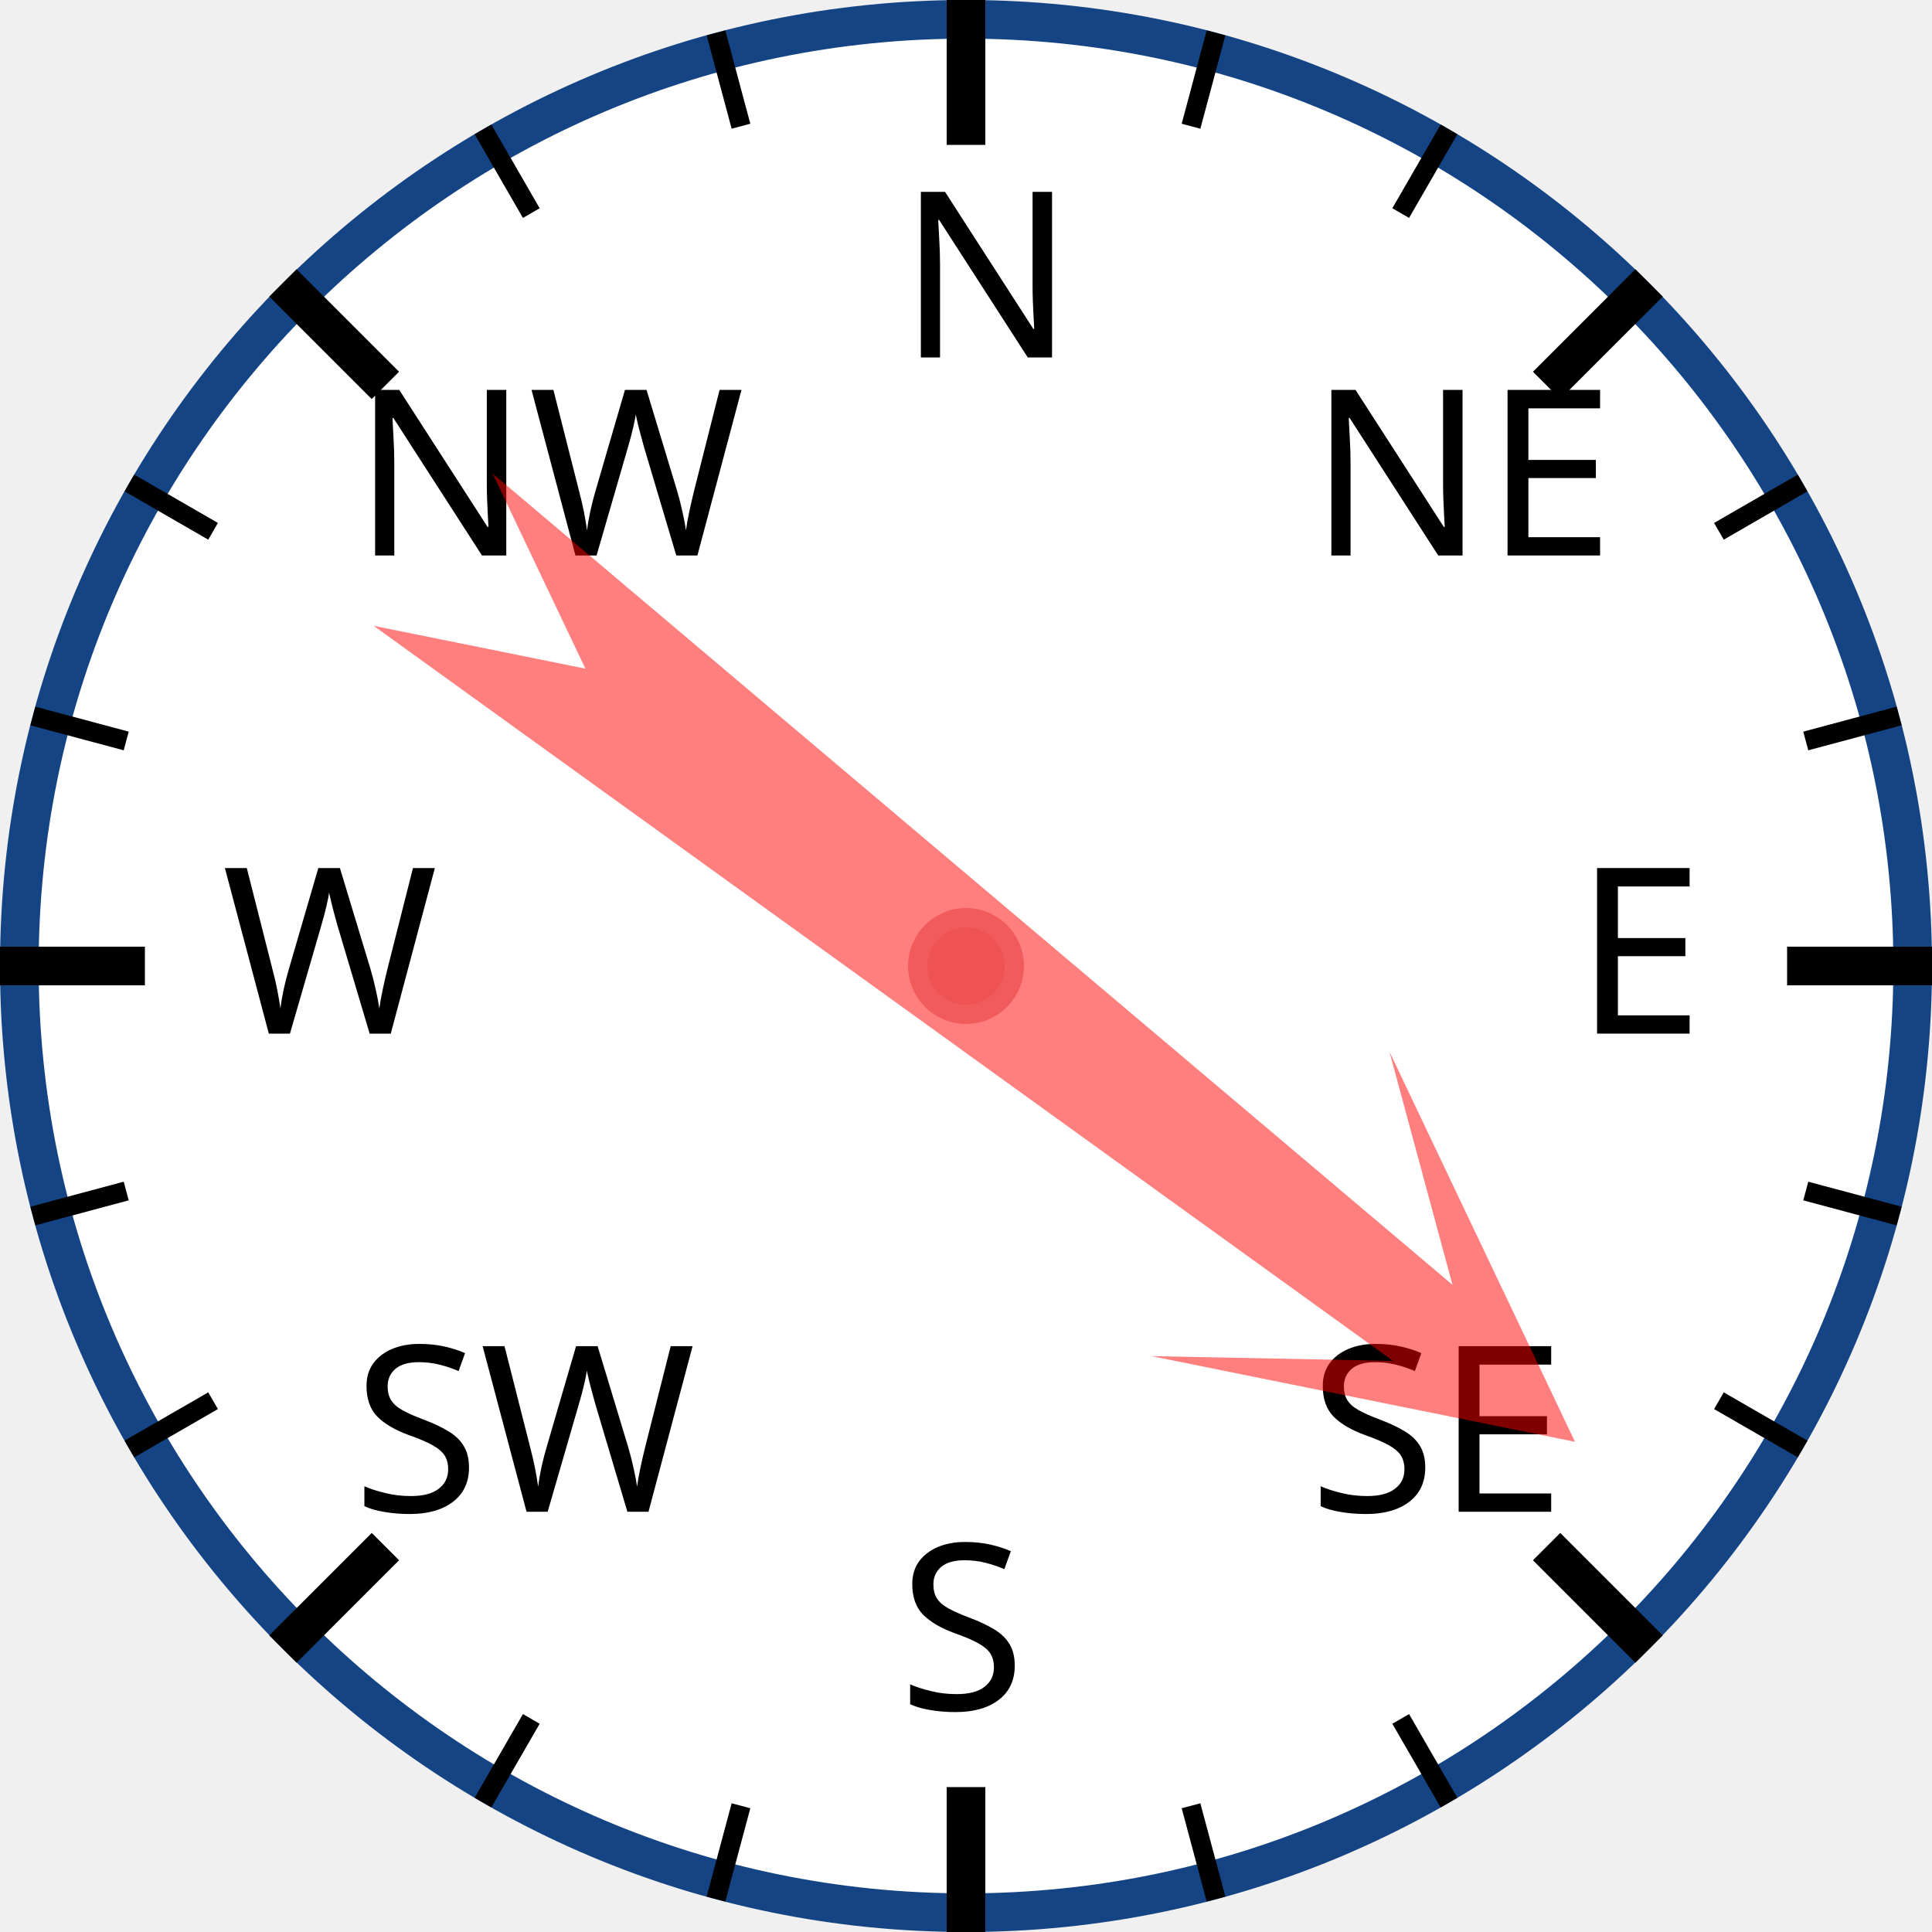
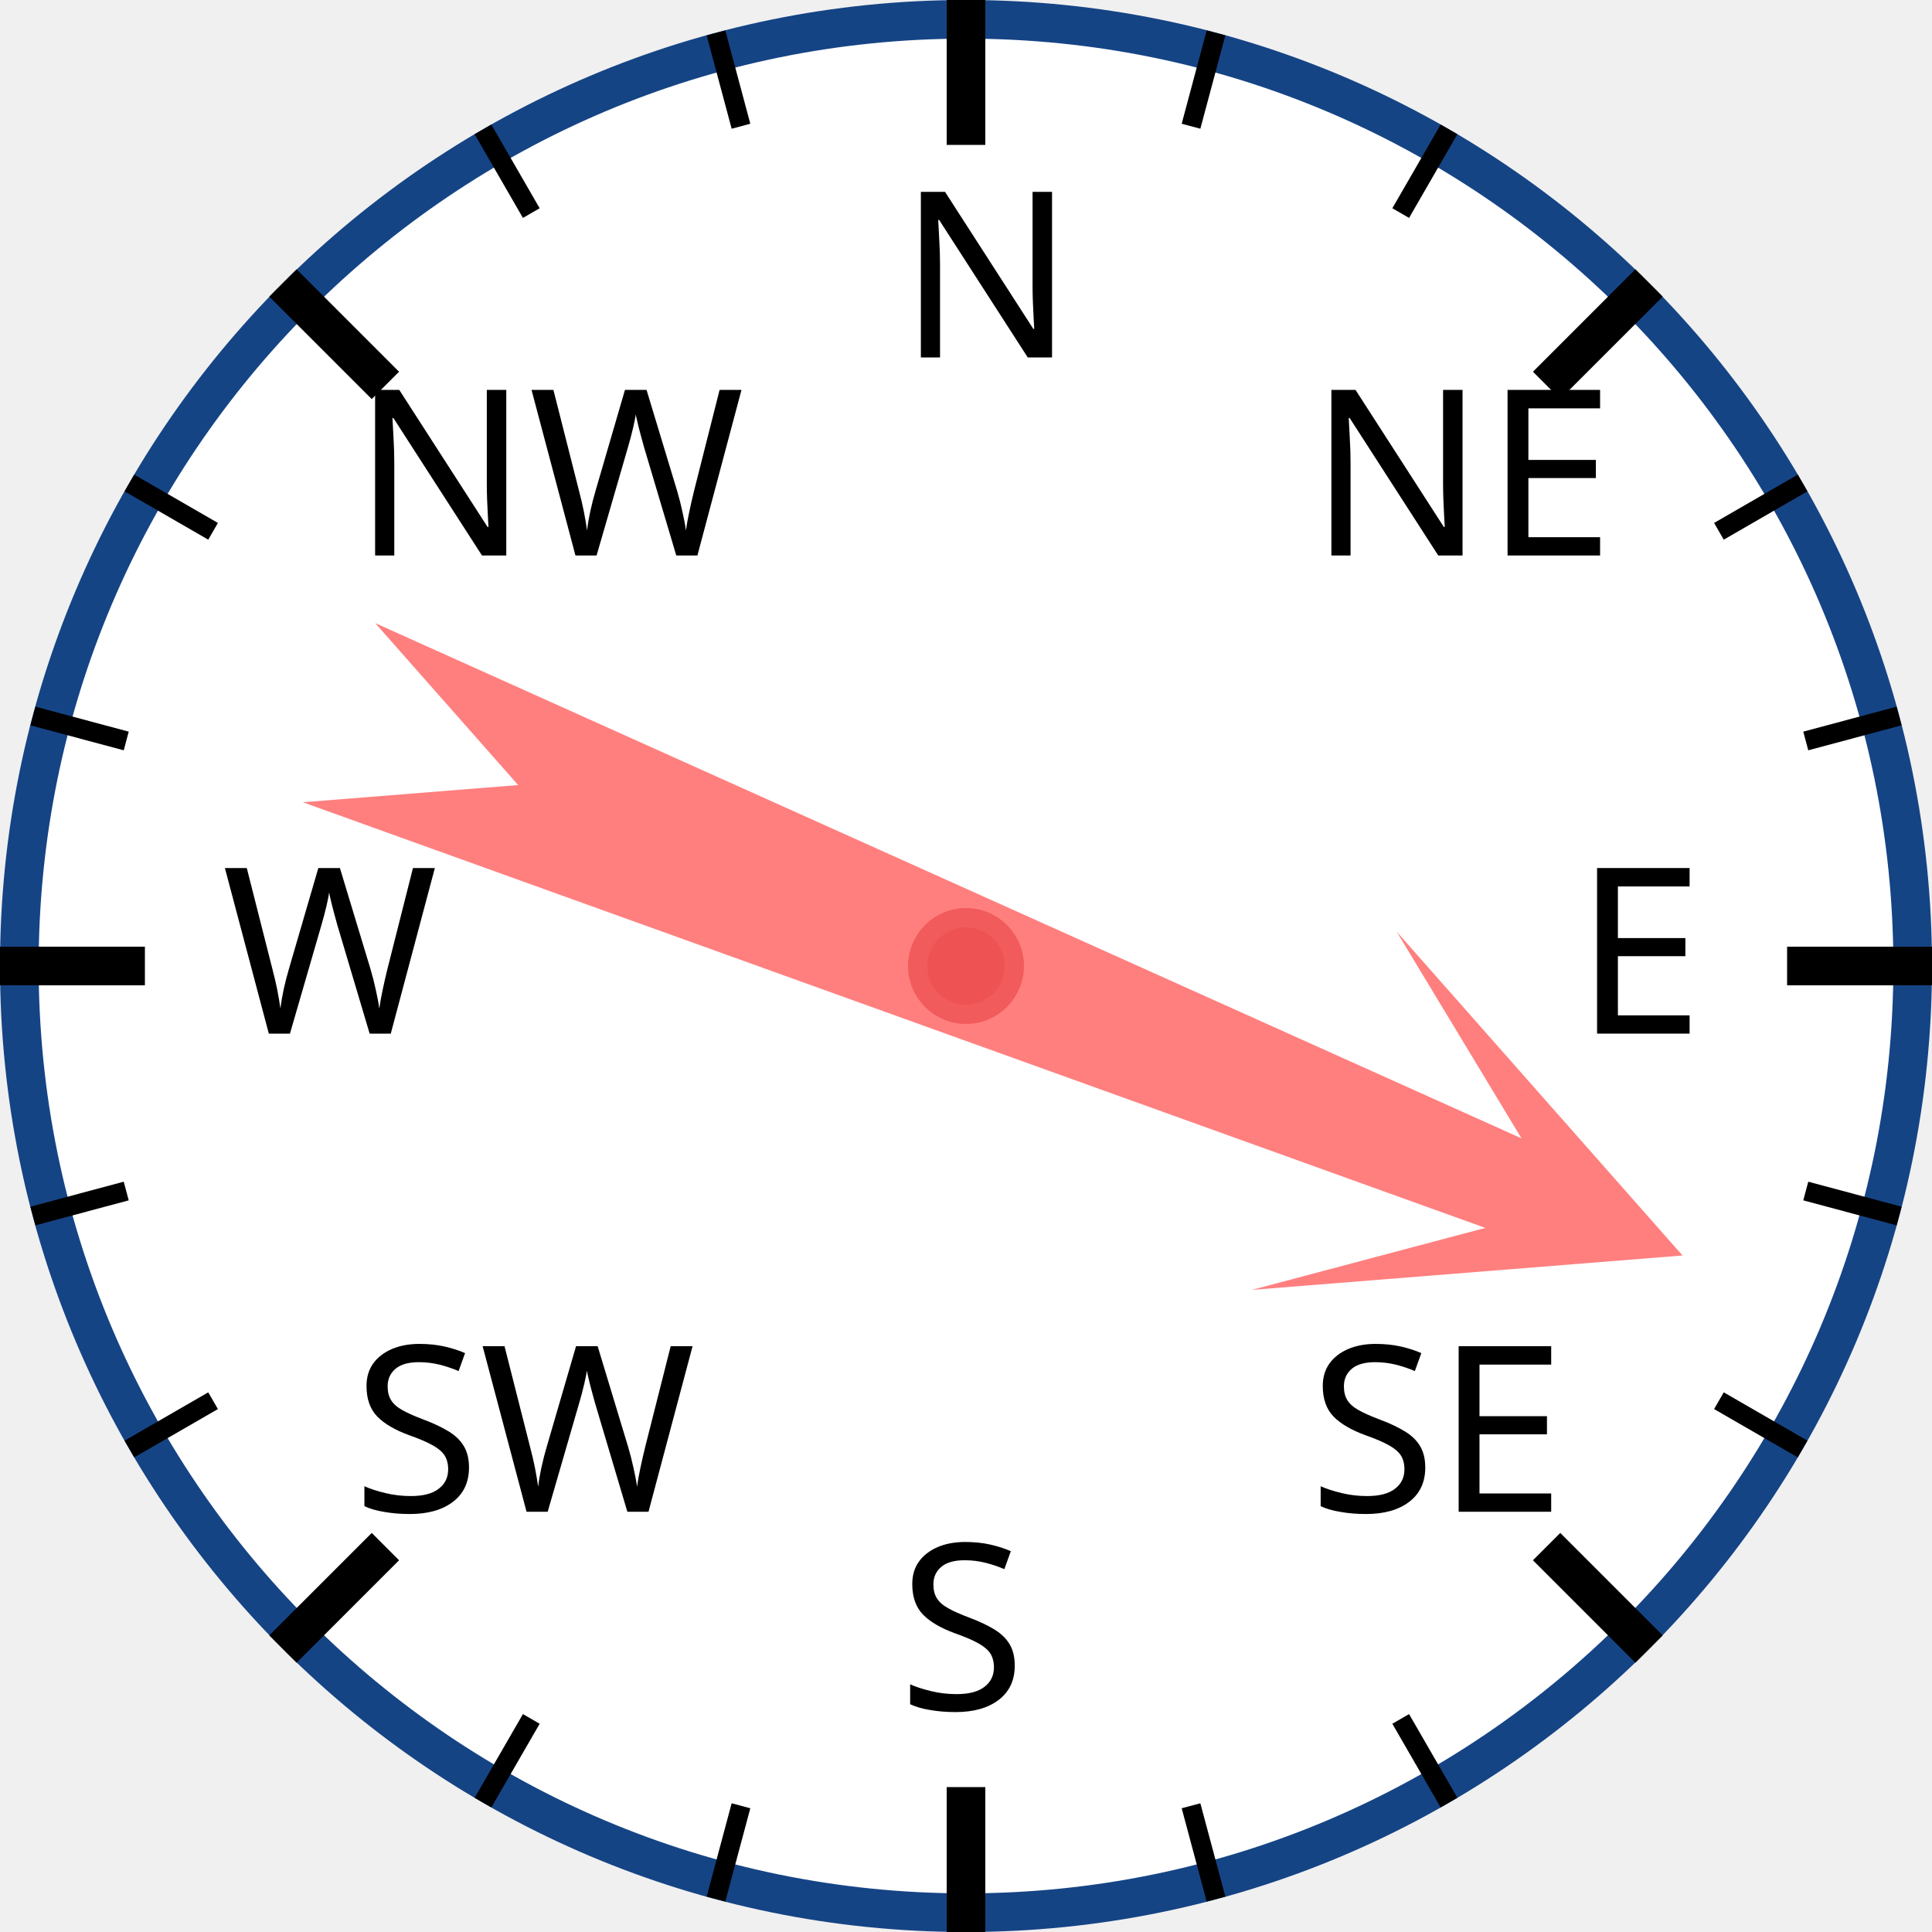
<svg xmlns="http://www.w3.org/2000/svg" width="120px" height="120px" viewBox="0 0 200 200">
  <circle cx="100" cy="100" r="98" style="fill: white; stroke: #154485; stroke-width: 4;" />
  <text x="93.0" y="37.0" style="font-family: sans-serif; font-size: 18pt;">N</text>
  <line x1="100.0" y1="0.0" x2="100.0" y2="15.0" style="stroke: black; stroke-width: 4;" />
  <line x1="74.118" y1="3.407" x2="76.706" y2="13.067" style="stroke: black; stroke-width: 2;" />
  <line x1="50" y1="13.397" x2="55" y2="22.058" style="stroke: black; stroke-width: 2;" />
  <text x="36.503" y="57.503" style="font-family: sans-serif; font-size: 18pt;">NW</text>
  <line x1="29.289" y1="29.289" x2="39.896" y2="39.896" style="stroke: black; stroke-width: 4;" />
  <line x1="13.397" y1="50" x2="22.058" y2="55" style="stroke: black; stroke-width: 2;" />
  <line x1="3.407" y1="74.118" x2="13.067" y2="76.706" style="stroke: black; stroke-width: 2;" />
  <text x="23.0" y="107.0" style="font-family: sans-serif; font-size: 18pt;">W</text>
  <line x1="0.0" y1="100.0" x2="15.0" y2="100.0" style="stroke: black; stroke-width: 4;" />
  <line x1="3.407" y1="125.882" x2="13.067" y2="123.294" style="stroke: black; stroke-width: 2;" />
  <line x1="13.397" y1="150" x2="22.058" y2="145" style="stroke: black; stroke-width: 2;" />
  <text x="36.503" y="156.497" style="font-family: sans-serif; font-size: 18pt;">SW</text>
  <line x1="29.289" y1="170.711" x2="39.896" y2="160.104" style="stroke: black; stroke-width: 4;" />
  <line x1="50" y1="186.603" x2="55" y2="177.942" style="stroke: black; stroke-width: 2;" />
  <line x1="74.118" y1="196.593" x2="76.706" y2="186.933" style="stroke: black; stroke-width: 2;" />
  <text x="93" y="177.0" style="font-family: sans-serif; font-size: 18pt;">S</text>
  <line x1="100" y1="200.0" x2="100" y2="185.0" style="stroke: black; stroke-width: 4;" />
  <line x1="125.882" y1="196.593" x2="123.294" y2="186.933" style="stroke: black; stroke-width: 2;" />
  <line x1="150.0" y1="186.603" x2="145.0" y2="177.942" style="stroke: black; stroke-width: 2;" />
  <text x="135.497" y="156.497" style="font-family: sans-serif; font-size: 18pt;">SE</text>
  <line x1="170.711" y1="170.711" x2="160.104" y2="160.104" style="stroke: black; stroke-width: 4;" />
  <line x1="186.603" y1="150" x2="177.942" y2="145" style="stroke: black; stroke-width: 2;" />
  <line x1="196.593" y1="125.882" x2="186.933" y2="123.294" style="stroke: black; stroke-width: 2;" />
  <text x="163.0" y="107" style="font-family: sans-serif; font-size: 18pt;">E</text>
  <line x1="200.0" y1="100" x2="185.0" y2="100" style="stroke: black; stroke-width: 4;" />
  <line x1="196.593" y1="74.118" x2="186.933" y2="76.706" style="stroke: black; stroke-width: 2;" />
  <line x1="186.603" y1="50" x2="177.942" y2="55" style="stroke: black; stroke-width: 2;" />
  <text x="135.497" y="57.503" style="font-family: sans-serif; font-size: 18pt;">NE</text>
  <line x1="170.711" y1="29.289" x2="160.104" y2="39.896" style="stroke: black; stroke-width: 4;" />
  <line x1="150" y1="13.397" x2="145" y2="22.058" style="stroke: black; stroke-width: 2;" />
  <line x1="125.882" y1="3.407" x2="123.294" y2="13.067" style="stroke: black; stroke-width: 2;" />
-   <polygon points="100 20 120 60 105 40 110 170 100 150 90 170 95 40 80 60" style="fill: red; fill-opacity: 0.5;" transform="rotate(128,100,100)" />
+   <polygon points="100 20 120 60 105 40 110 170 100 150 90 170 95 40 80 60" style="fill: red; fill-opacity: 0.5;" transform="rotate(112,100,100)" />
  <circle cx="100" cy="100" r="5" style="fill: #EE5252; stroke: #F25B5B; stroke-width: 2;" />
</svg>
